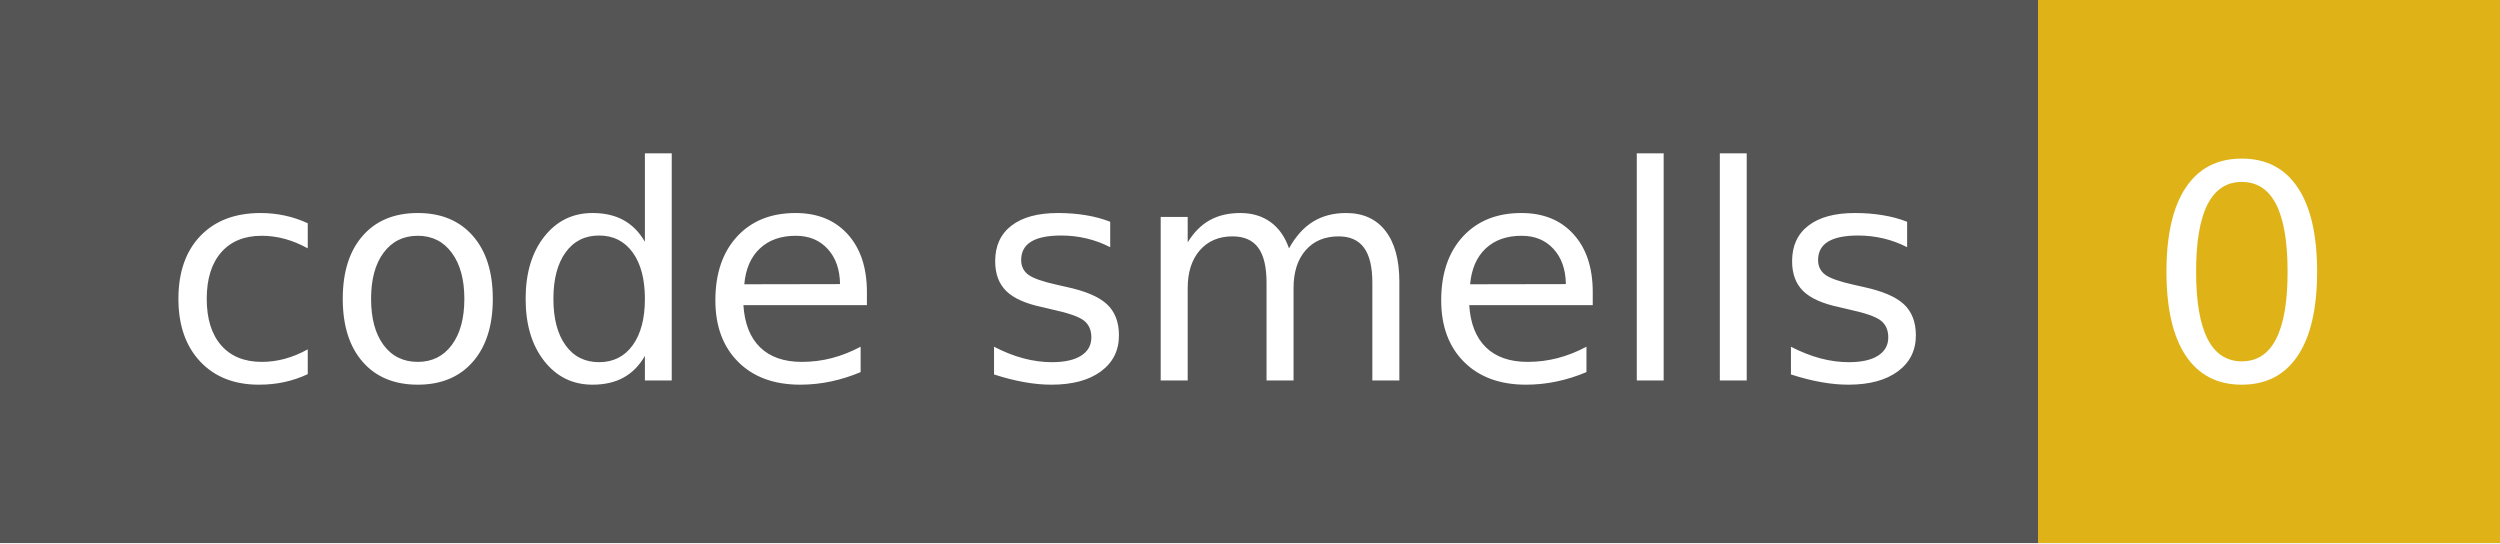
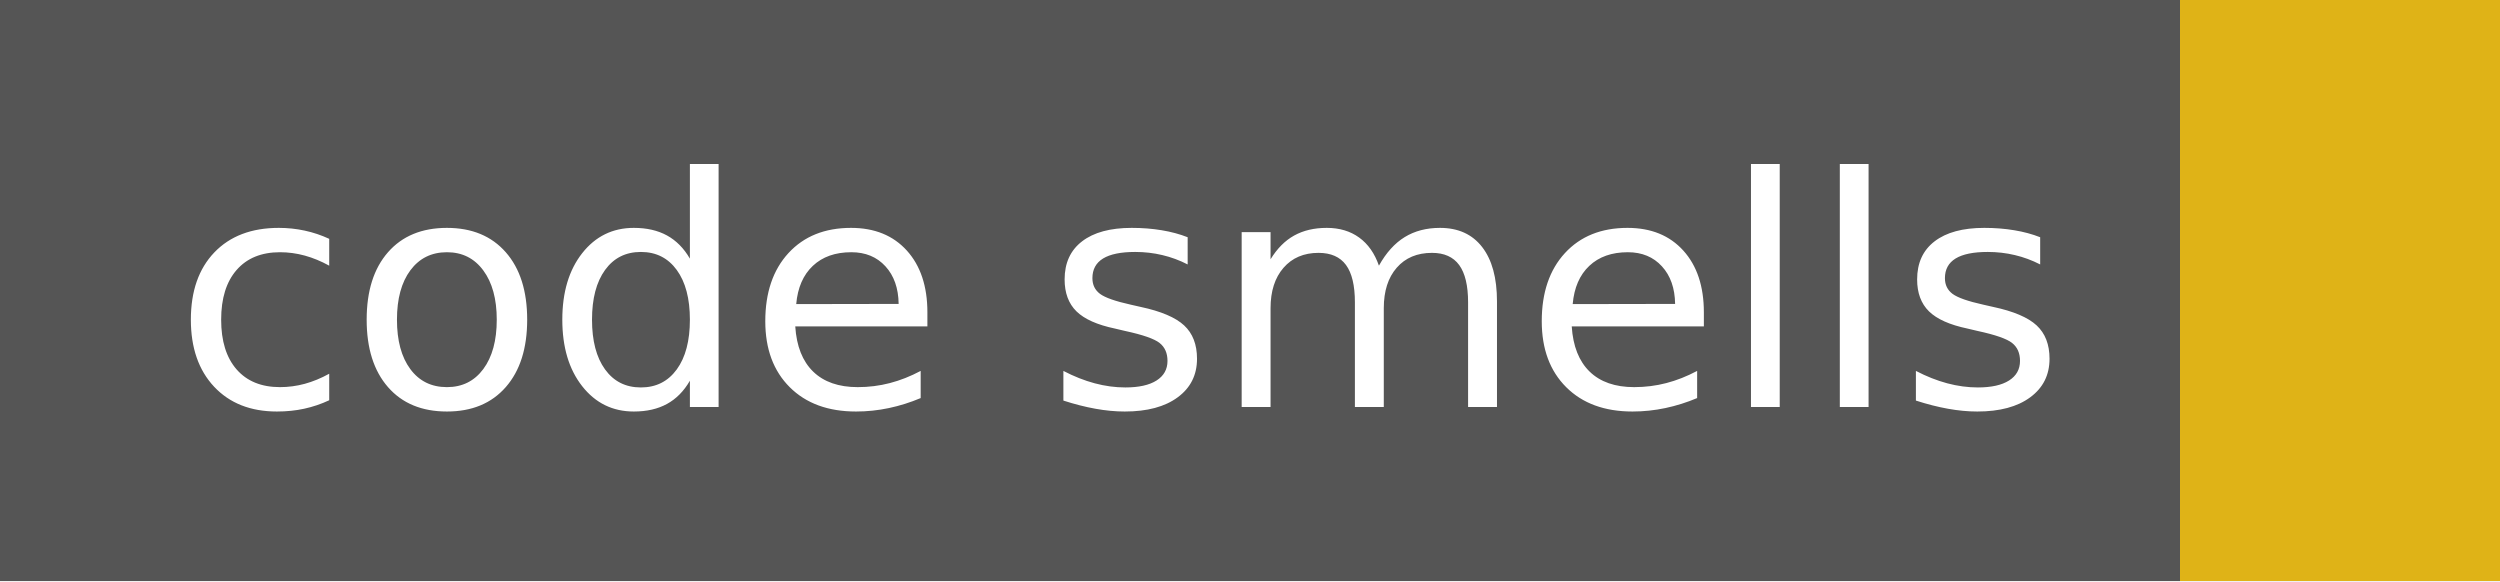
- <svg xmlns="http://www.w3.org/2000/svg" width="92" height="20" role="img" aria-label="code smells: 0">
+ <svg xmlns="http://www.w3.org/2000/svg" width="86" height="20" role="img" aria-label="code smells: ">
  <g shape-rendering="crispEdges">
    <rect width="75" height="20" fill="#555" />
-     <rect x="75" width="17" height="20" fill="#dfb317" />
+     <rect x="75" width="11" height="20" fill="#dfb317" />
  </g>
  <g fill="#fff" text-anchor="middle" font-family="Verdana,Geneva,DejaVu Sans,sans-serif" text-rendering="geometricPrecision" font-size="110">
    <text x="385" y="140" transform="scale(.1)" fill="#fff" textLength="650">code smells</text>
-     <text x="825" y="140" transform="scale(.1)" fill="#fff" textLength="70">0</text>
  </g>
</svg>
